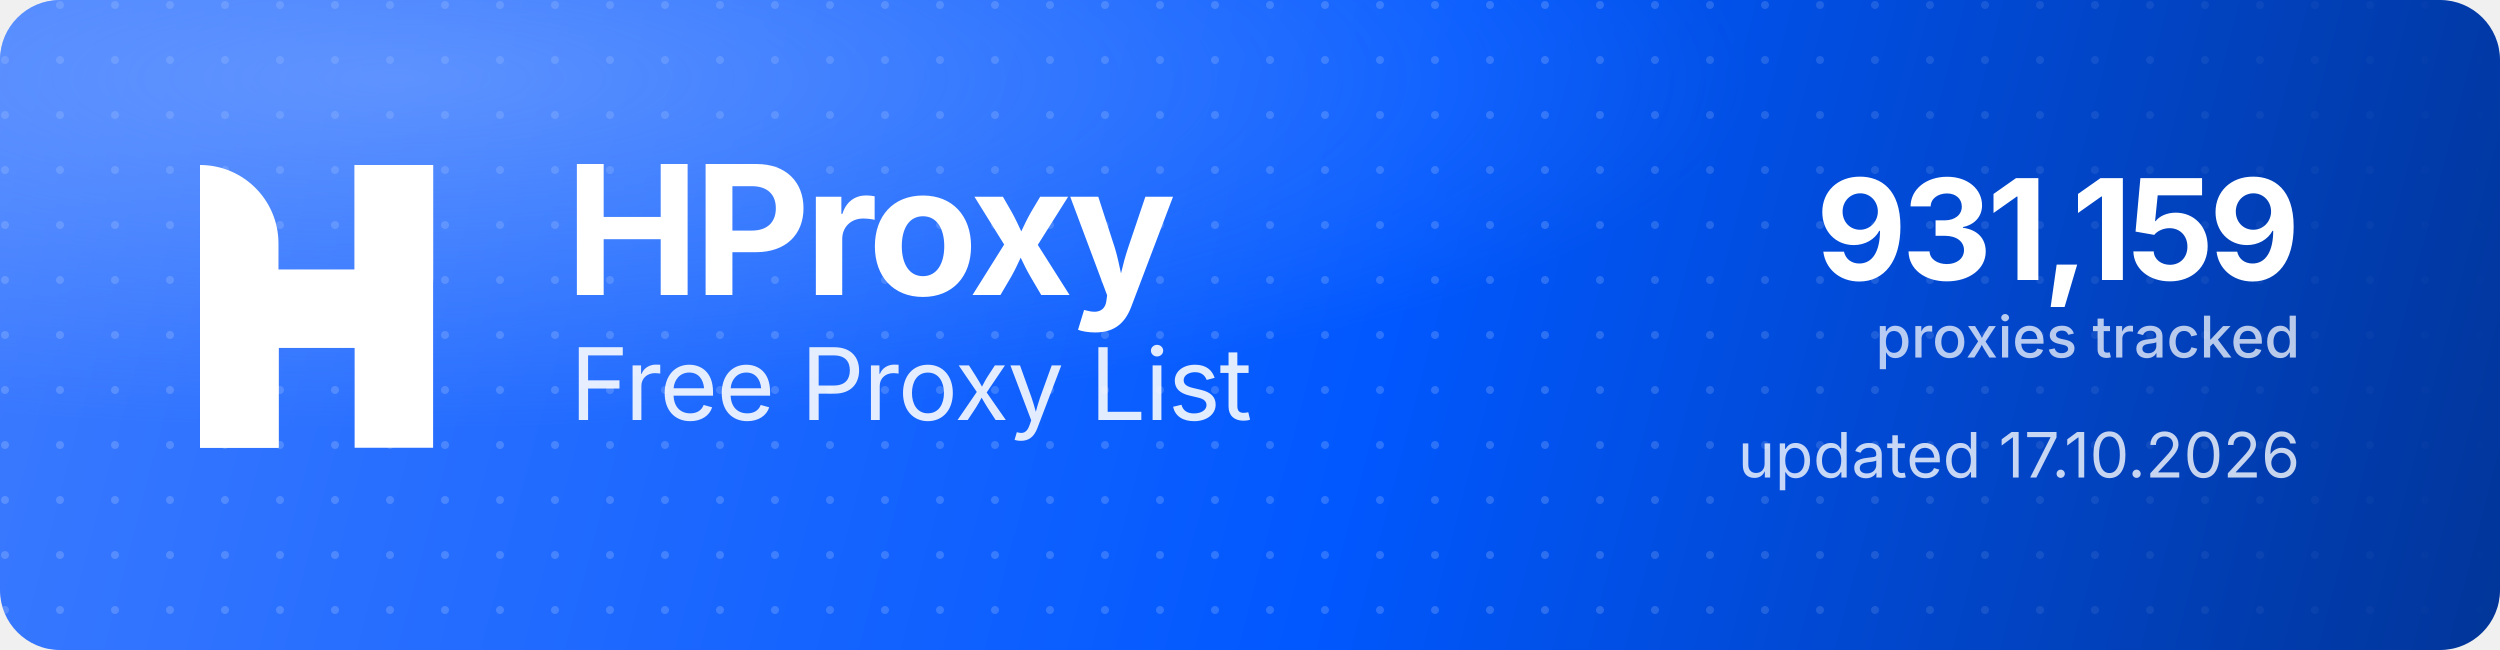
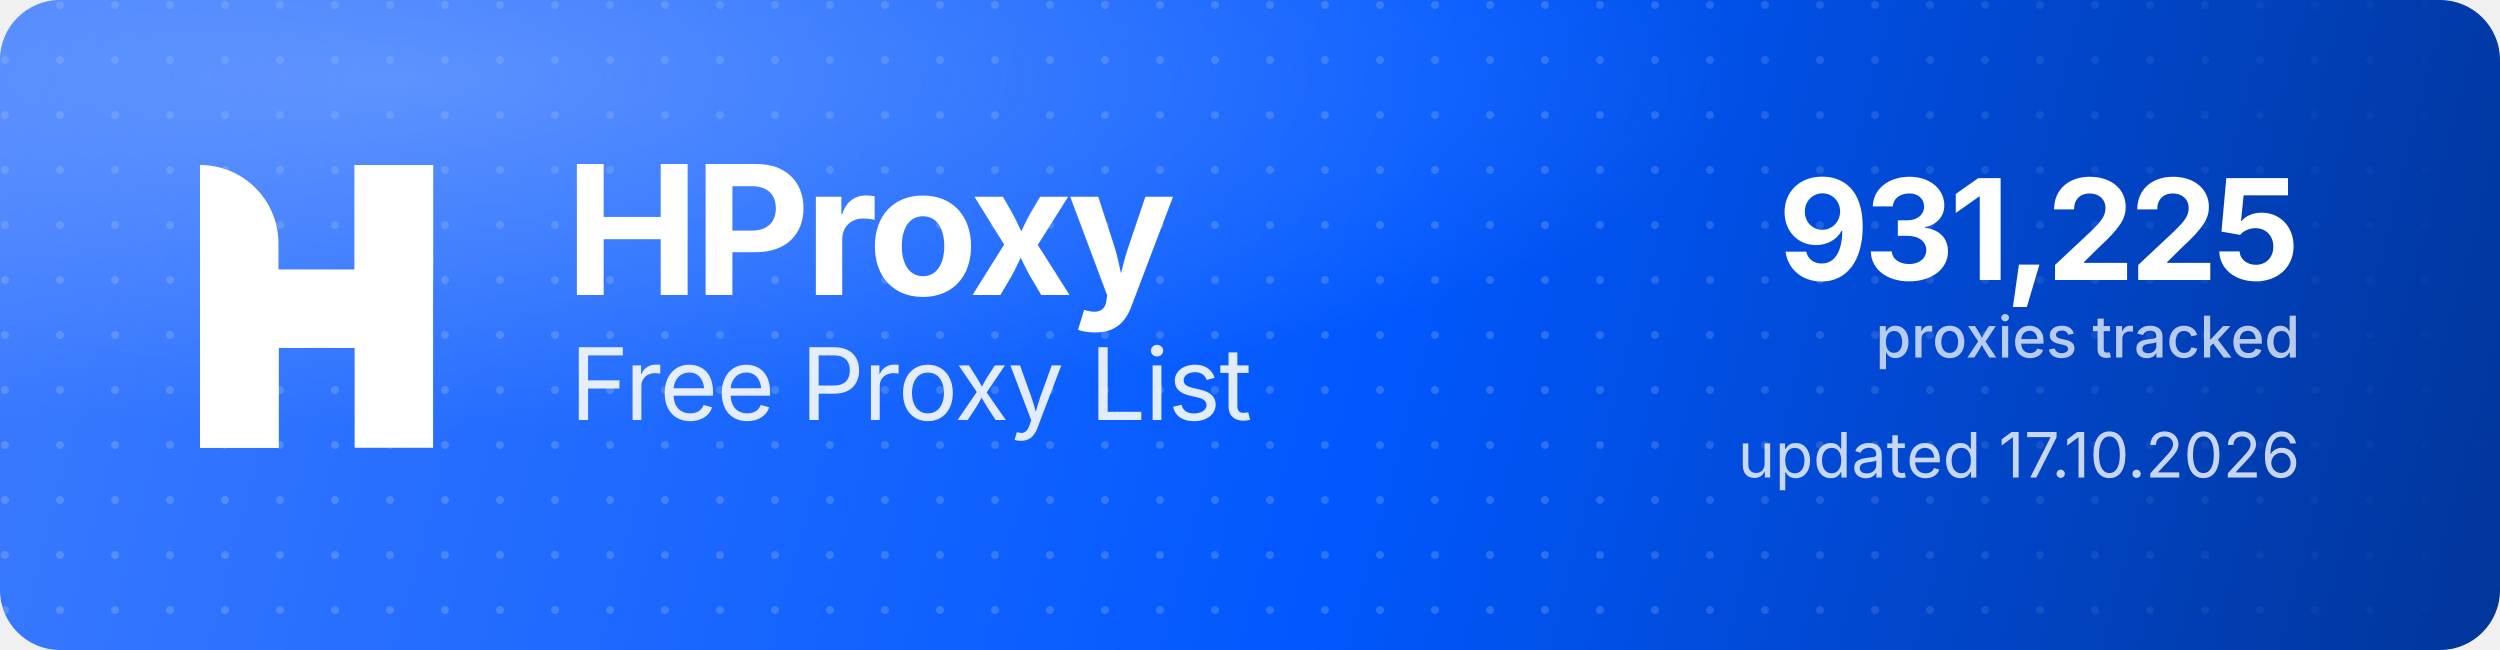
<svg xmlns="http://www.w3.org/2000/svg" width="1000" height="260" viewBox="0 0 1000 260" role="img" aria-label="HProxy Free Proxy List">
  <defs>
    <linearGradient id="hp-bg" x1="0" y1="0" x2="1000" y2="260" gradientUnits="userSpaceOnUse">
      <stop offset="0" stop-color="#3D7BFF" />
      <stop offset="0.55" stop-color="#0158FF" />
      <stop offset="1" stop-color="#013599" />
    </linearGradient>
    <radialGradient id="hp-glow" cx="0.16" cy="0.12" r="0.9">
      <stop offset="0" stop-color="#8FB4FF" stop-opacity="0.5" />
      <stop offset="0.6" stop-color="#8FB4FF" stop-opacity="0" />
    </radialGradient>
    <pattern id="hp-dots" width="22" height="22" patternUnits="userSpaceOnUse">
      <circle cx="2" cy="2" r="1.6" fill="#FFFFFF" fill-opacity="0.17" />
    </pattern>
    <linearGradient id="hp-dot-fade" x1="0" y1="0" x2="1000" y2="0" gradientUnits="userSpaceOnUse">
      <stop offset="0" stop-color="#FFFFFF" stop-opacity="1" />
      <stop offset="0.62" stop-color="#FFFFFF" stop-opacity="1" />
      <stop offset="1" stop-color="#FFFFFF" stop-opacity="0" />
    </linearGradient>
    <mask id="hp-dot-mask">
      <rect width="1000" height="260" fill="url(#hp-dot-fade)" />
    </mask>
  </defs>
  <rect width="1000" height="260" rx="24" fill="url(#hp-bg)" />
  <rect width="1000" height="260" rx="24" fill="url(#hp-dots)" mask="url(#hp-dot-mask)" />
  <rect width="1000" height="260" rx="24" fill="url(#hp-glow)" />
  <g transform="translate(80,66) scale(4.35)" fill="#FFFFFF">
    <path d="M0 0V0C3.985 0 7.216 3.231 7.216 7.216V26H0V0Z" />
    <rect x="14.219" width="7.216" height="26" />
    <path d="M7.235 26H0V15.971C0 12.455 2.851 9.604 6.367 9.604H14.22V0H21.437V10.453C21.437 13.97 18.586 16.82 15.069 16.82H7.235V26Z" />
  </g>
  <text x="226" y="118" font-family="'Geist','Inter','Segoe UI',system-ui,-apple-system,Helvetica,Arial,sans-serif" font-size="72" font-weight="700" letter-spacing="-2.3" fill="#FFFFFF">HProxy</text>
  <text x="228" y="168" font-family="'Geist','Inter','Segoe UI',system-ui,-apple-system,Helvetica,Arial,sans-serif" font-size="40" font-weight="400" letter-spacing="-0.5" fill="#FFFFFF" fill-opacity="0.88">Free Proxy List</text>
-   <text x="920" y="112" text-anchor="end" font-family="'Geist','Inter','Segoe UI',system-ui,-apple-system,Helvetica,Arial,sans-serif" font-size="56" font-weight="700" letter-spacing="-2" fill="#FFFFFF">931,159</text>
+   <text x="920" y="112" text-anchor="end" font-family="'Geist','Inter','Segoe UI',system-ui,-apple-system,Helvetica,Arial,sans-serif" font-size="56" font-weight="700" letter-spacing="-2" fill="#FFFFFF">931,225</text>
  <text x="920" y="143" text-anchor="end" font-family="'Geist','Inter','Segoe UI',system-ui,-apple-system,Helvetica,Arial,sans-serif" font-size="23" font-weight="500" fill="#FFFFFF" fill-opacity="0.72">proxies tracked</text>
  <text x="920" y="191" text-anchor="end" font-family="'Geist','Inter','Segoe UI',system-ui,-apple-system,Helvetica,Arial,sans-serif" font-size="25" font-weight="400" fill="#FFFFFF" fill-opacity="0.78">updated 17.10.2026</text>
</svg>
